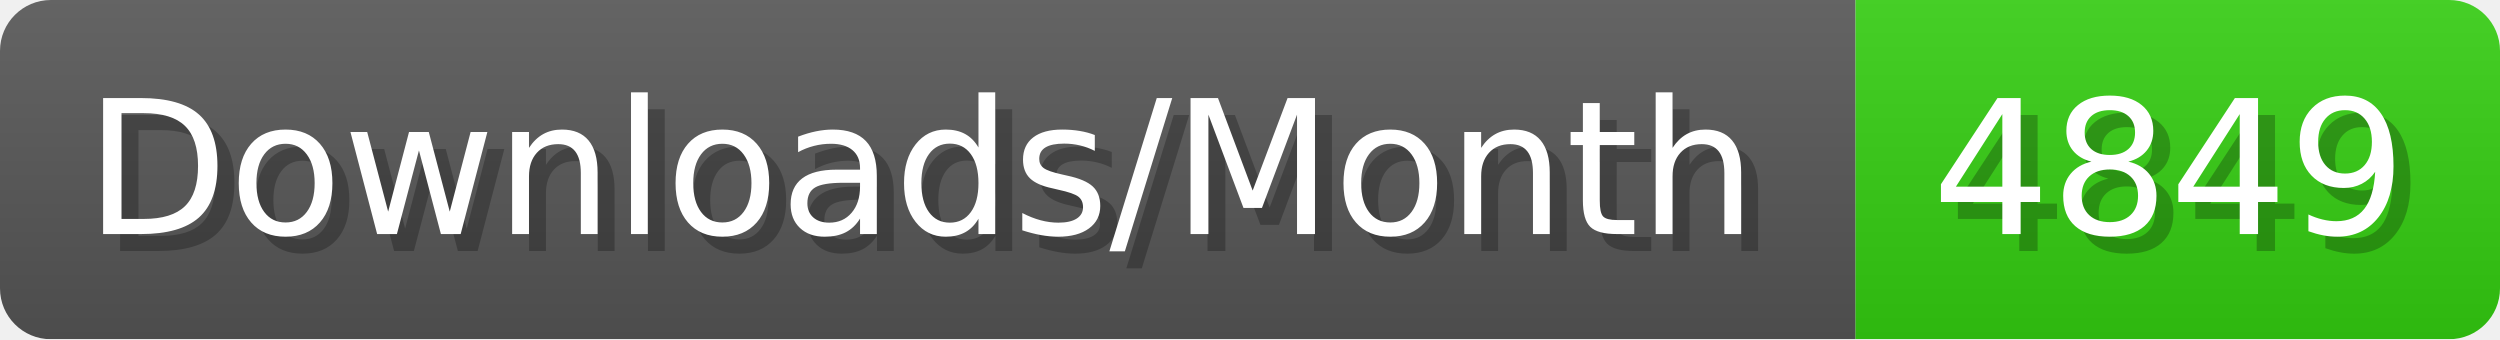
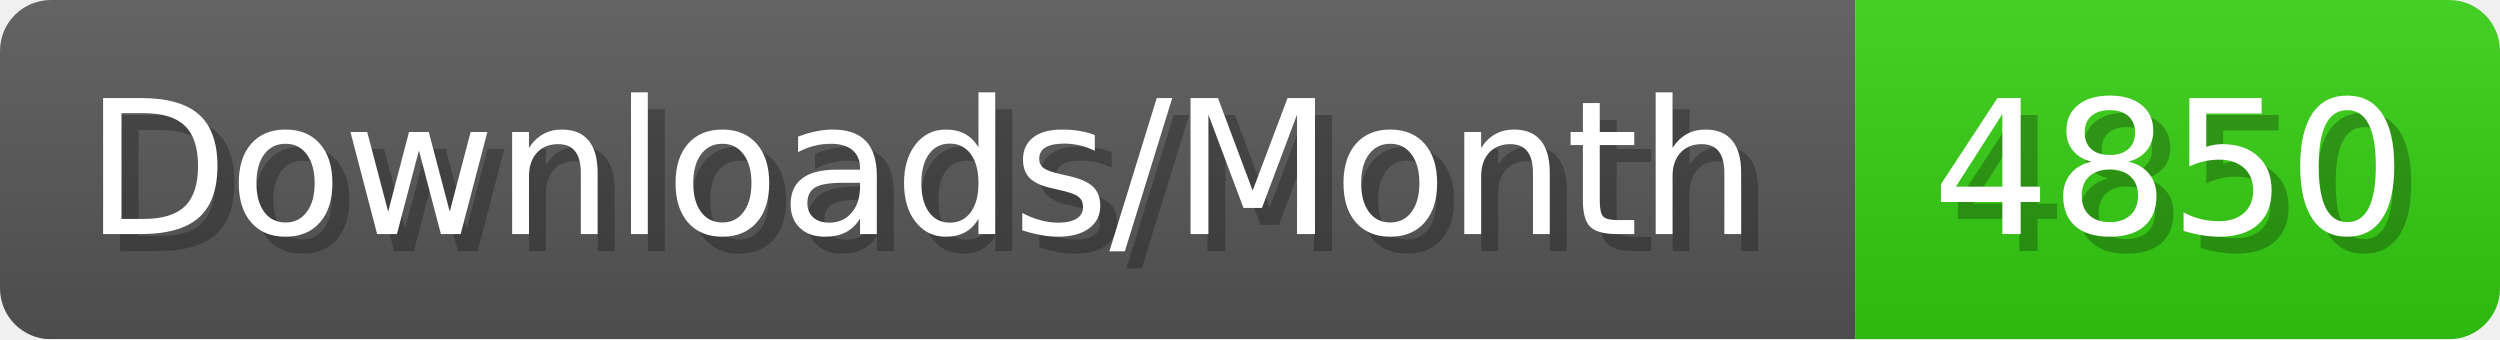
- <svg xmlns="http://www.w3.org/2000/svg" width="147.4" height="20" viewBox="0 0 1474 200" role="img" aria-label="Downloads/Month: 4849">
+ <svg xmlns="http://www.w3.org/2000/svg" width="147.4" height="20" viewBox="0 0 1474 200" role="img" aria-label="Downloads/Month: 4850">
  <linearGradient id="YlXUI" x2="0" y2="100%">
    <stop offset="0" stop-opacity=".1" stop-color="#EEE" />
    <stop offset="1" stop-opacity=".1" />
  </linearGradient>
  <mask id="JHhop">
    <rect width="1474" height="200" rx="30" fill="#FFF" />
  </mask>
  <g mask="url(#JHhop)">
    <rect width="1094" height="200" fill="#555" />
    <rect width="380" height="200" fill="#3C1" x="1094" />
    <rect width="1474" height="200" fill="url(#YlXUI)" />
  </g>
  <g aria-hidden="true" fill="#fff" text-anchor="start" font-family="Verdana,DejaVu Sans,sans-serif" font-size="110">
    <text x="60" y="148" textLength="994" fill="#000" opacity="0.25">Downloads/Month</text>
    <text x="50" y="138" textLength="994">Downloads/Month</text>
-     <text x="1149" y="148" textLength="280" fill="#000" opacity="0.25">4849</text>
-     <text x="1139" y="138" textLength="280">4849</text>
+     <text x="1149" y="148" textLength="280" fill="#000" opacity="0.25">4850</text>
+     <text x="1139" y="138" textLength="280">4850</text>
  </g>
</svg>
